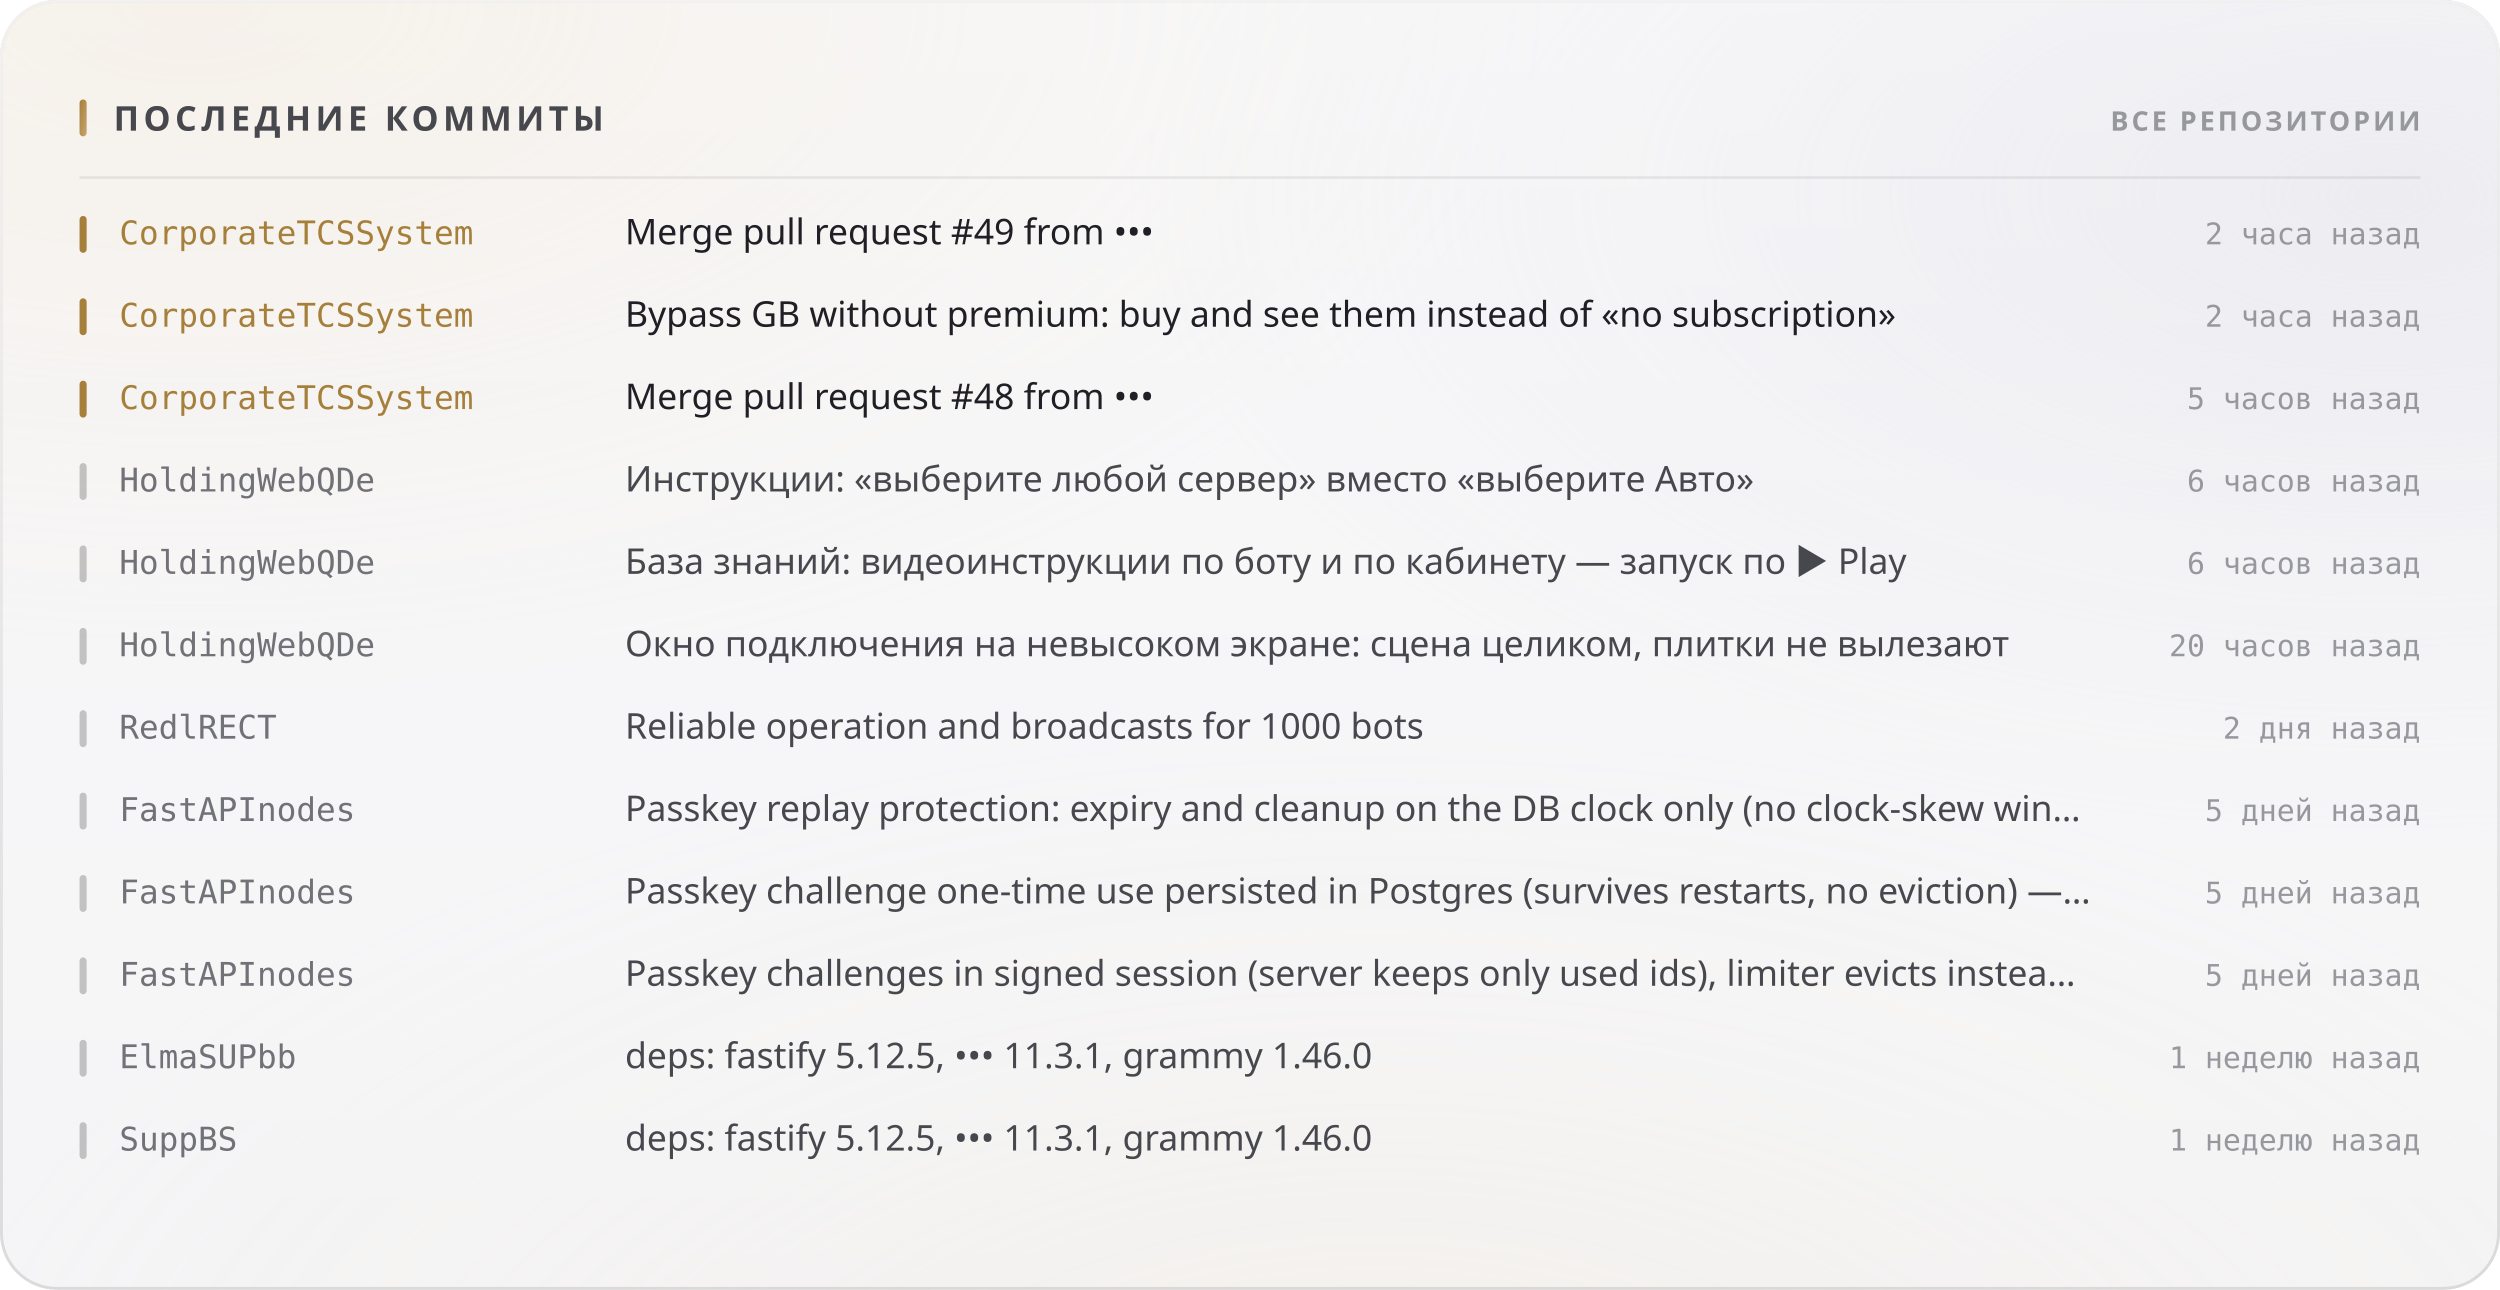
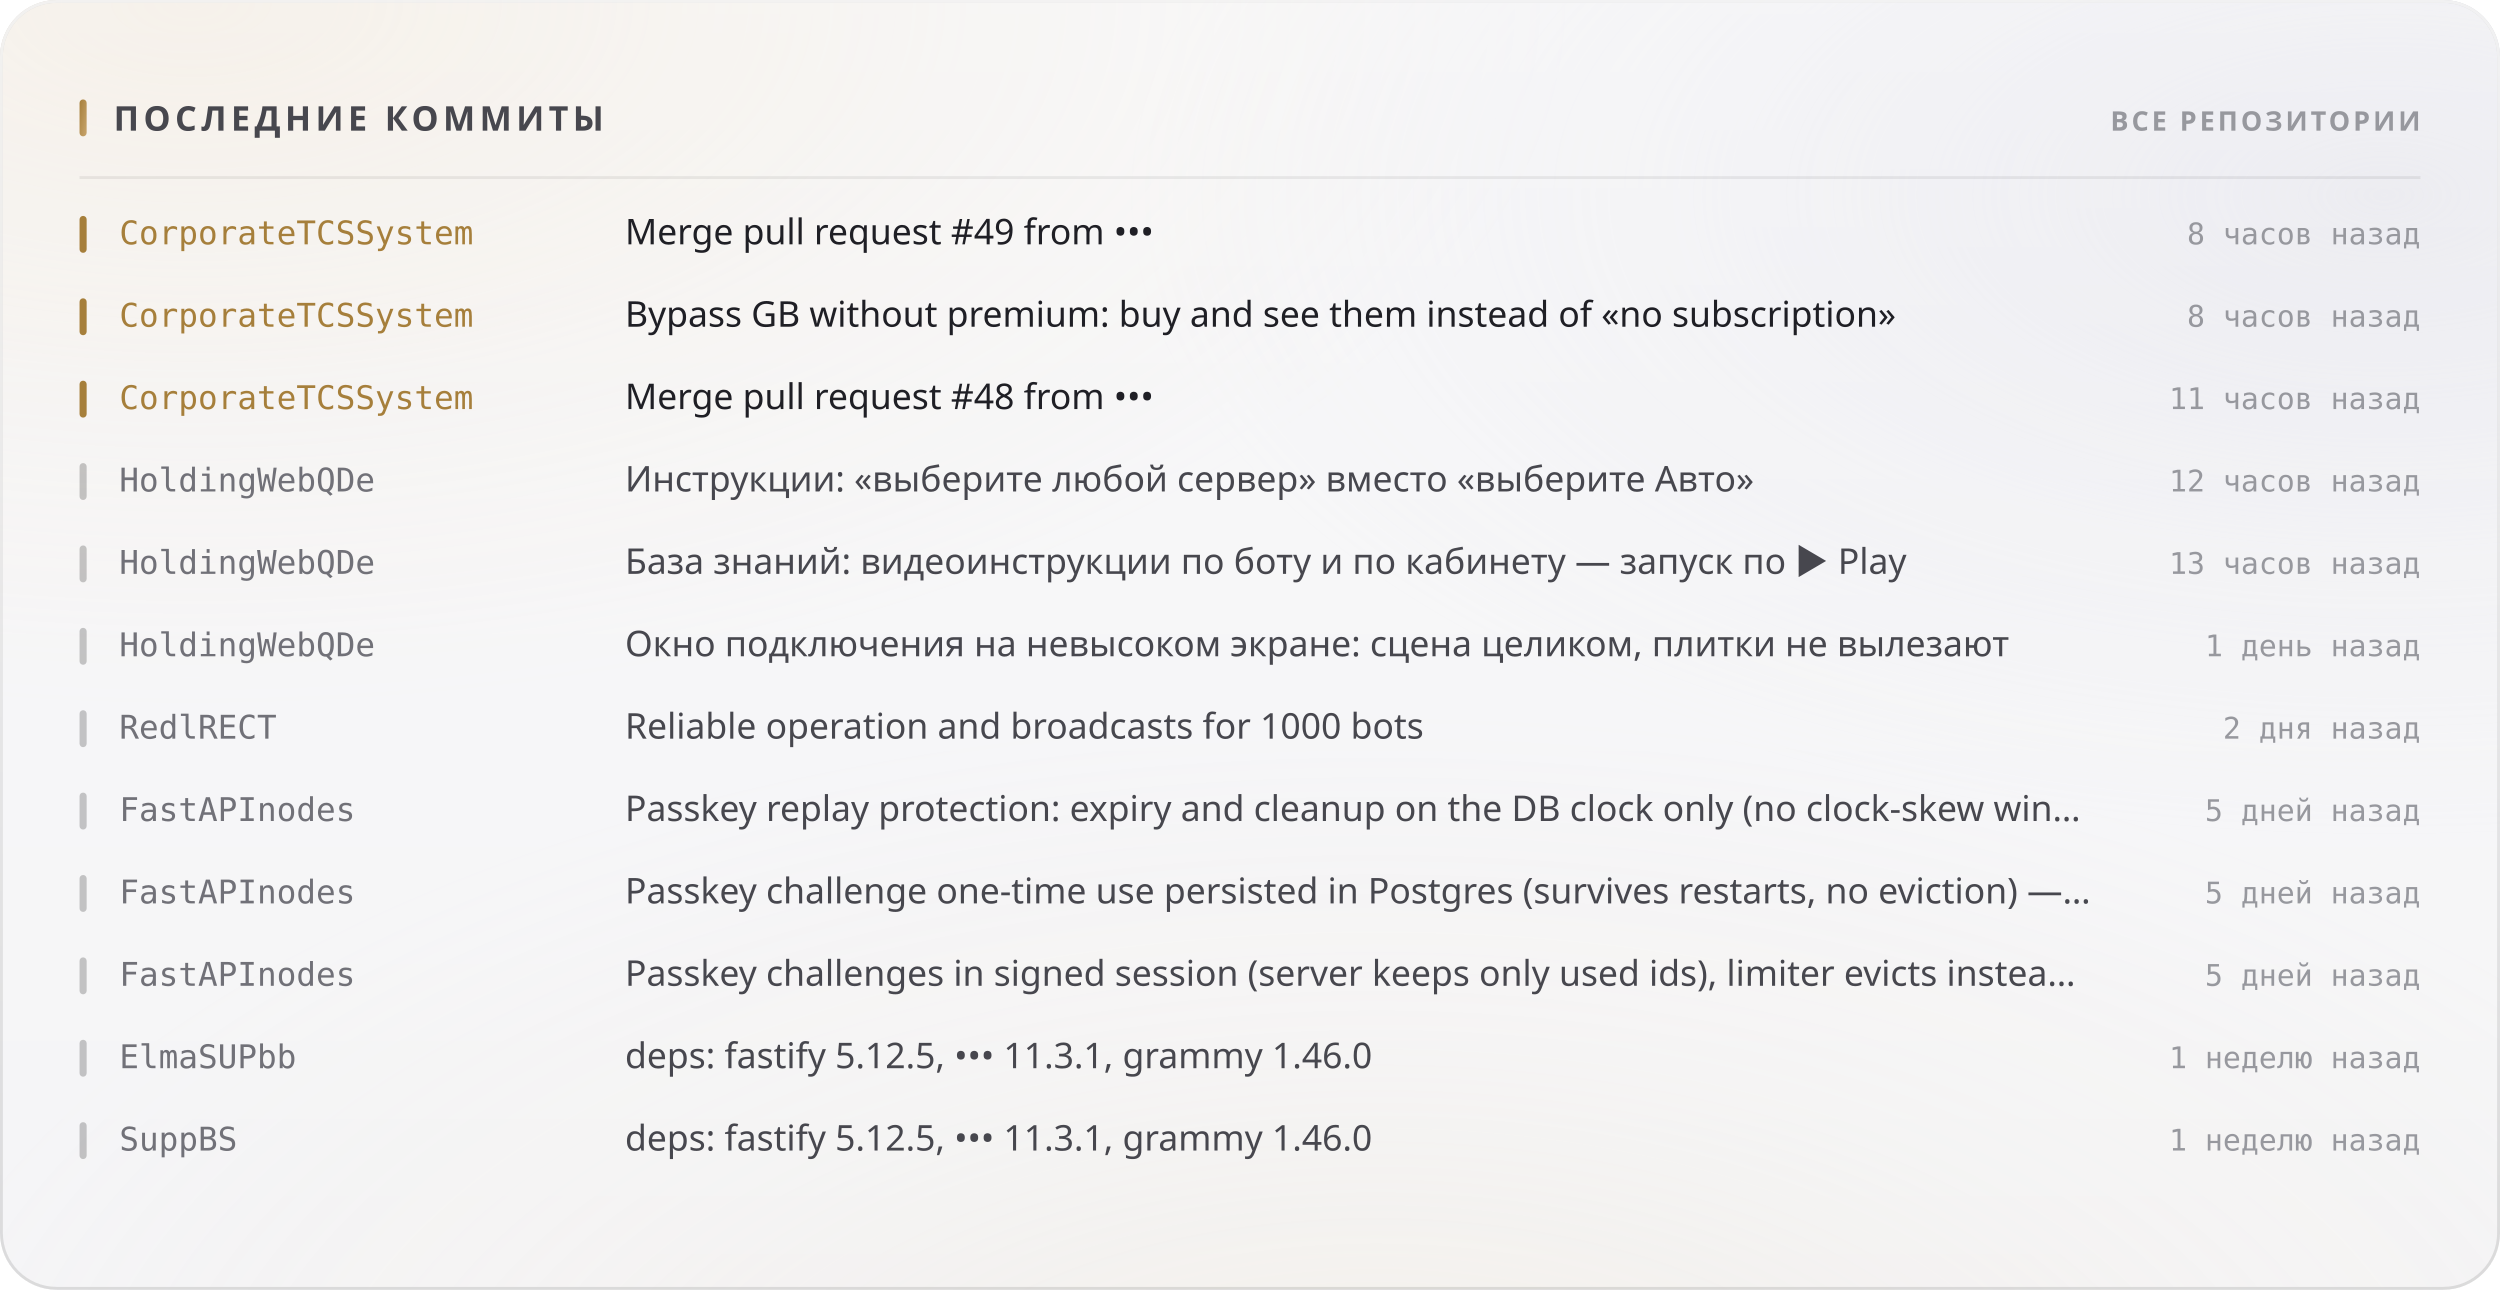
<svg xmlns="http://www.w3.org/2000/svg" width="880" height="454" viewBox="0 0 880 454" role="img">
  <style>
  text { font-family: -apple-system, BlinkMacSystemFont, 'Segoe UI', 'Noto Sans', Helvetica, Arial, sans-serif; }
  .mono { font-family: ui-monospace, 'SF Mono', 'Cascadia Mono', 'DejaVu Sans Mono', Menlo, Consolas, monospace; font-variant-numeric: tabular-nums; }
  .caps { letter-spacing: .1em; text-transform: uppercase; }

  @keyframes sheen  { from { transform: translateX(-120%); } to { transform: translateX(260%); } }
  @keyframes rise   { from { opacity: 0; transform: translateY(6px); } to { opacity: 1; transform: none; } }
  @keyframes slide  { from { opacity: 0; transform: translateX(-8px); } to { opacity: 1; transform: none; } }
  @keyframes grow   { from { transform: scaleY(0); } to { transform: scaleY(1); } }
  @keyframes widen  { from { transform: scaleX(0); } to { transform: scaleX(1); } }
  @keyframes draw   { from { stroke-dashoffset: 200; } to { stroke-dashoffset: 0; } }

  .sheen { animation: sheen 5.5s cubic-bezier(.45,0,.2,1) infinite; }
  .rise  { animation: rise .5s cubic-bezier(.16,1,.3,1) both; }
  .slide { animation: slide .42s cubic-bezier(.16,1,.3,1) both; }
  .bar   { transform-box: fill-box; transform-origin: 50% 100%;
           animation: grow .62s cubic-bezier(.16,1,.3,1) both; }
  .fill  { transform-box: fill-box; transform-origin: 0% 50%;
           animation: widen .8s cubic-bezier(.16,1,.3,1) both; }
  /* The hidden start state lives in the keyframes, never in the static rule.
     A renderer that ignores CSS animations then falls back to the FINISHED
     state — a drawn line, visible text — instead of an empty panel. */
  .spark { stroke-dasharray: 200;
           animation: draw 1.1s cubic-bezier(.16,1,.3,1) both; }

  @media (prefers-reduced-motion: reduce) {
    .sheen { animation: none; opacity: 0; }
    .rise, .slide, .bar, .fill, .spark { animation: none; opacity: 1; transform: none;
                                         stroke-dashoffset: 0; }
  }</style>
  <defs>
    <filter id="grain5" x="0" y="0" width="100%" height="100%">
      <feTurbulence type="fractalNoise" baseFrequency="0.85" numOctaves="3" stitchTiles="stitch" />
      <feColorMatrix type="saturate" values="0" />
    </filter>
    <linearGradient id="accent1" x1="0" y1="0" x2="1" y2="1">
      <stop offset="0%" stop-color="#a67f3b" />
      <stop offset="100%" stop-color="#c8a56c" />
    </linearGradient>
    <radialGradient id="aurora6" cx="0.08" cy="0" r="0.55">
      <stop offset="0%" stop-color="#e7c99a" stop-opacity="0.28" />
      <stop offset="55%" stop-color="#e7c99a" stop-opacity="0.098" />
      <stop offset="100%" stop-color="#e7c99a" stop-opacity="0" />
    </radialGradient>
    <radialGradient id="aurora7" cx="0.95" cy="0.15" r="0.5">
      <stop offset="0%" stop-color="#ccccdb" stop-opacity="0.45" />
      <stop offset="55%" stop-color="#ccccdb" stop-opacity="0.158" />
      <stop offset="100%" stop-color="#ccccdb" stop-opacity="0" />
    </radialGradient>
    <radialGradient id="aurora8" cx="0.55" cy="1.15" r="0.6">
      <stop offset="0%" stop-color="#ead4b3" stop-opacity="0.2" />
      <stop offset="55%" stop-color="#ead4b3" stop-opacity="0.07" />
      <stop offset="100%" stop-color="#ead4b3" stop-opacity="0" />
    </radialGradient>
    <linearGradient id="glass2" x1="0" y1="0" x2="0" y2="1">
      <stop offset="0%" stop-color="#ffffff" stop-opacity="0.42" />
      <stop offset="100%" stop-color="#ffffff" stop-opacity="0.16" />
    </linearGradient>
    <linearGradient id="rim3" x1="0" y1="0" x2="0" y2="1">
      <stop offset="0%" stop-color="#ffffff" stop-opacity="0.7" />
      <stop offset="100%" stop-color="#ffffff" stop-opacity="0.15" />
    </linearGradient>
    <linearGradient id="spec4" x1="0" y1="0" x2="1" y2="0">
      <stop offset="0%" stop-color="#ffffff" stop-opacity="0" />
      <stop offset="35%" stop-color="#ffffff" stop-opacity="0.72" />
      <stop offset="70%" stop-color="#ffffff" stop-opacity="0.252" />
      <stop offset="100%" stop-color="#ffffff" stop-opacity="0" />
    </linearGradient>
  </defs>
  <rect width="880" height="454" rx="20" fill="#f3f3f5" />
  <rect width="880" height="454" rx="20" fill="url(#aurora6)" />
  <rect width="880" height="454" rx="20" fill="url(#aurora7)" />
  <rect width="880" height="454" rx="20" fill="url(#aurora8)" />
  <rect width="880" height="454" rx="20" fill="url(#glass2)" />
  <rect width="880" height="454" rx="20" filter="url(#grain5)" opacity="0.06" style="mix-blend-mode:overlay" />
  <rect x=".5" y=".5" width="879" height="453" rx="19.5" fill="none" stroke="rgba(10,10,12,0.14)" />
  <rect x=".5" y=".5" width="879" height="453" rx="19.5" fill="none" stroke="url(#rim3)" />
  <path d="M20 1 H860" stroke="url(#spec4)" stroke-width="1.2" fill="none" />
  <rect x="28" y="35" width="2.5" height="13" rx="1.25" fill="url(#accent1)" />
  <text x="40" y="46" font-size="12" font-weight="700" fill="#47474e" letter-spacing="0.13em">ПОСЛЕДНИЕ КОММИТЫ</text>
  <text x="852" y="46" font-size="9.5" font-weight="600" fill="#97989e" text-anchor="end" letter-spacing="0.11em">ВСЕ РЕПОЗИТОРИИ</text>
  <path d="M28 62.5 H852" stroke="rgba(10,10,12,0.07)" stroke-width="1" />
  <g class="slide" opacity="1" style="">
    <rect x="28" y="76" width="2.5" height="13" rx="1.25" fill="#a67f3b" />
    <text x="42" y="86" font-size="11.5" font-weight="500" fill="#a67f3b" class="mono">CorporateTCSSystem</text>
    <text x="220" y="86" font-size="12.5" font-weight="400" fill="#1f1f25">Merge pull request #49 from •••</text>
-     <text x="852" y="86" font-size="10.5" font-weight="400" fill="#97989e" text-anchor="end" class="mono">2 часа назад</text>
+     <text x="852" y="86" font-size="10.5" font-weight="400" fill="#97989e" text-anchor="end" class="mono">8 часов назад</text>
  </g>
  <g class="slide" opacity="1" style=" animation-delay:0.022s;">
    <rect x="28" y="105" width="2.5" height="13" rx="1.25" fill="#a67f3b" />
    <text x="42" y="115" font-size="11.5" font-weight="500" fill="#a67f3b" class="mono">CorporateTCSSystem</text>
    <text x="220" y="115" font-size="12.5" font-weight="400" fill="#1f1f25">Bypass GB without premium: buy and see them instead of «no subscription»</text>
-     <text x="852" y="115" font-size="10.5" font-weight="400" fill="#97989e" text-anchor="end" class="mono">2 часа назад</text>
+     <text x="852" y="115" font-size="10.5" font-weight="400" fill="#97989e" text-anchor="end" class="mono">8 часов назад</text>
  </g>
  <g class="slide" opacity="1" style=" animation-delay:0.044s;">
    <rect x="28" y="134" width="2.5" height="13" rx="1.25" fill="#a67f3b" />
    <text x="42" y="144" font-size="11.5" font-weight="500" fill="#a67f3b" class="mono">CorporateTCSSystem</text>
    <text x="220" y="144" font-size="12.5" font-weight="400" fill="#1f1f25">Merge pull request #48 from •••</text>
-     <text x="852" y="144" font-size="10.5" font-weight="400" fill="#97989e" text-anchor="end" class="mono">5 часов назад</text>
+     <text x="852" y="144" font-size="10.5" font-weight="400" fill="#97989e" text-anchor="end" class="mono">11 часов назад</text>
  </g>
  <g class="slide" opacity="1" style=" animation-delay:0.066s;">
    <rect x="28" y="163" width="2.5" height="13" rx="1.25" fill="rgba(10,10,12,0.22)" />
    <text x="42" y="173" font-size="11.5" font-weight="500" fill="#717178" class="mono">HoldingWebQDe</text>
    <text x="220" y="173" font-size="12.5" font-weight="400" fill="#47474e">Инструкции: «выберите любой сервер» вместо «выберите Авто»</text>
-     <text x="852" y="173" font-size="10.5" font-weight="400" fill="#97989e" text-anchor="end" class="mono">6 часов назад</text>
+     <text x="852" y="173" font-size="10.5" font-weight="400" fill="#97989e" text-anchor="end" class="mono">12 часов назад</text>
  </g>
  <g class="slide" opacity="1" style=" animation-delay:0.088s;">
    <rect x="28" y="192" width="2.5" height="13" rx="1.25" fill="rgba(10,10,12,0.22)" />
    <text x="42" y="202" font-size="11.5" font-weight="500" fill="#717178" class="mono">HoldingWebQDe</text>
    <text x="220" y="202" font-size="12.5" font-weight="400" fill="#47474e">База знаний: видеоинструкции по боту и по кабинету — запуск по ▶ Play</text>
-     <text x="852" y="202" font-size="10.5" font-weight="400" fill="#97989e" text-anchor="end" class="mono">6 часов назад</text>
+     <text x="852" y="202" font-size="10.5" font-weight="400" fill="#97989e" text-anchor="end" class="mono">13 часов назад</text>
  </g>
  <g class="slide" opacity="1" style=" animation-delay:0.110s;">
    <rect x="28" y="221" width="2.5" height="13" rx="1.25" fill="rgba(10,10,12,0.22)" />
    <text x="42" y="231" font-size="11.5" font-weight="500" fill="#717178" class="mono">HoldingWebQDe</text>
    <text x="220" y="231" font-size="12.5" font-weight="400" fill="#47474e">Окно подключения на невысоком экране: сцена целиком, плитки не вылезают</text>
-     <text x="852" y="231" font-size="10.5" font-weight="400" fill="#97989e" text-anchor="end" class="mono">20 часов назад</text>
+     <text x="852" y="231" font-size="10.5" font-weight="400" fill="#97989e" text-anchor="end" class="mono">1 день назад</text>
  </g>
  <g class="slide" opacity="1" style=" animation-delay:0.132s;">
    <rect x="28" y="250" width="2.5" height="13" rx="1.25" fill="rgba(10,10,12,0.22)" />
    <text x="42" y="260" font-size="11.5" font-weight="500" fill="#717178" class="mono">RedlRECT</text>
    <text x="220" y="260" font-size="12.5" font-weight="400" fill="#47474e">Reliable operation and broadcasts for 1000 bots</text>
    <text x="852" y="260" font-size="10.5" font-weight="400" fill="#97989e" text-anchor="end" class="mono">2 дня назад</text>
  </g>
  <g class="slide" opacity="1" style=" animation-delay:0.154s;">
    <rect x="28" y="279" width="2.5" height="13" rx="1.25" fill="rgba(10,10,12,0.22)" />
    <text x="42" y="289" font-size="11.5" font-weight="500" fill="#717178" class="mono">FastAPInodes</text>
    <text x="220" y="289" font-size="12.5" font-weight="400" fill="#47474e">Passkey replay protection: expiry and cleanup on the DB clock only (no clock-skew win…</text>
    <text x="852" y="289" font-size="10.5" font-weight="400" fill="#97989e" text-anchor="end" class="mono">5 дней назад</text>
  </g>
  <g class="slide" opacity="1" style=" animation-delay:0.176s;">
    <rect x="28" y="308" width="2.5" height="13" rx="1.25" fill="rgba(10,10,12,0.22)" />
    <text x="42" y="318" font-size="11.5" font-weight="500" fill="#717178" class="mono">FastAPInodes</text>
    <text x="220" y="318" font-size="12.5" font-weight="400" fill="#47474e">Passkey challenge one-time use persisted in Postgres (survives restarts, no eviction) —…</text>
    <text x="852" y="318" font-size="10.5" font-weight="400" fill="#97989e" text-anchor="end" class="mono">5 дней назад</text>
  </g>
  <g class="slide" opacity="1" style=" animation-delay:0.198s;">
    <rect x="28" y="337" width="2.5" height="13" rx="1.25" fill="rgba(10,10,12,0.22)" />
    <text x="42" y="347" font-size="11.5" font-weight="500" fill="#717178" class="mono">FastAPInodes</text>
    <text x="220" y="347" font-size="12.5" font-weight="400" fill="#47474e">Passkey challenges in signed session (server keeps only used ids), limiter evicts instea…</text>
    <text x="852" y="347" font-size="10.5" font-weight="400" fill="#97989e" text-anchor="end" class="mono">5 дней назад</text>
  </g>
  <g class="slide" opacity="1" style=" animation-delay:0.220s;">
    <rect x="28" y="366" width="2.5" height="13" rx="1.25" fill="rgba(10,10,12,0.22)" />
    <text x="42" y="376" font-size="11.5" font-weight="500" fill="#717178" class="mono">ElmaSUPbb</text>
    <text x="220" y="376" font-size="12.5" font-weight="400" fill="#47474e">deps: fastify 5.12.5, ••• 11.3.1, grammy 1.46.0</text>
    <text x="852" y="376" font-size="10.5" font-weight="400" fill="#97989e" text-anchor="end" class="mono">1 неделю назад</text>
  </g>
  <g class="slide" opacity="1" style=" animation-delay:0.242s;">
    <rect x="28" y="395" width="2.5" height="13" rx="1.25" fill="rgba(10,10,12,0.22)" />
    <text x="42" y="405" font-size="11.5" font-weight="500" fill="#717178" class="mono">SuppBS</text>
    <text x="220" y="405" font-size="12.5" font-weight="400" fill="#47474e">deps: fastify 5.12.5, ••• 11.3.1, grammy 1.46.0</text>
    <text x="852" y="405" font-size="10.5" font-weight="400" fill="#97989e" text-anchor="end" class="mono">1 неделю назад</text>
  </g>
</svg>
